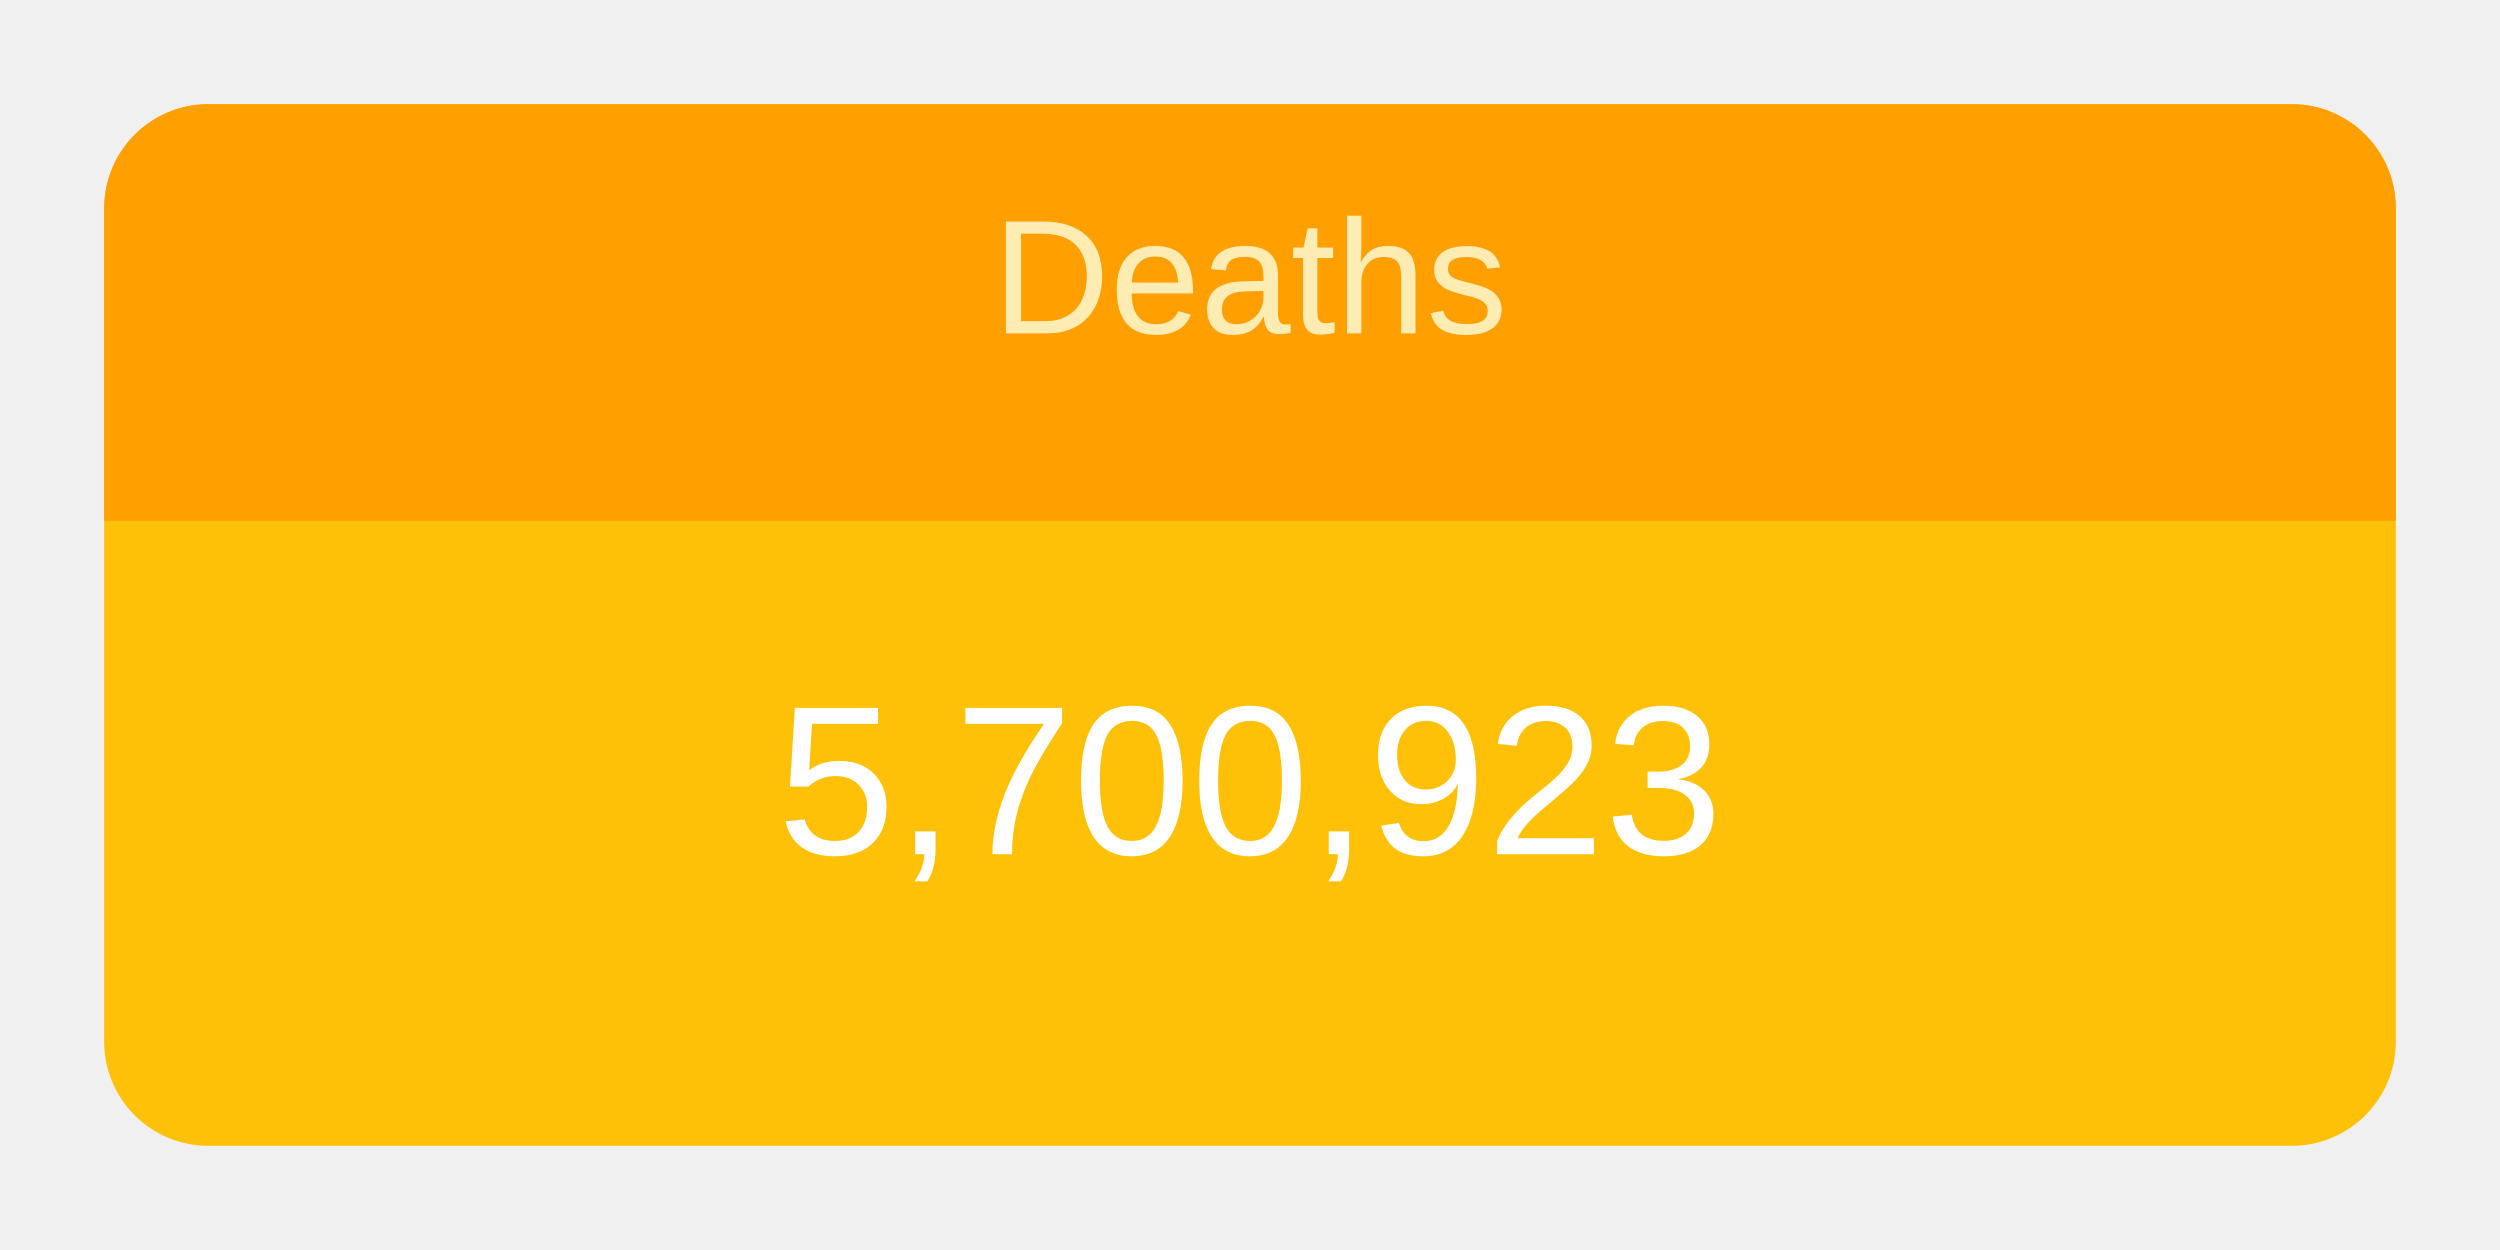
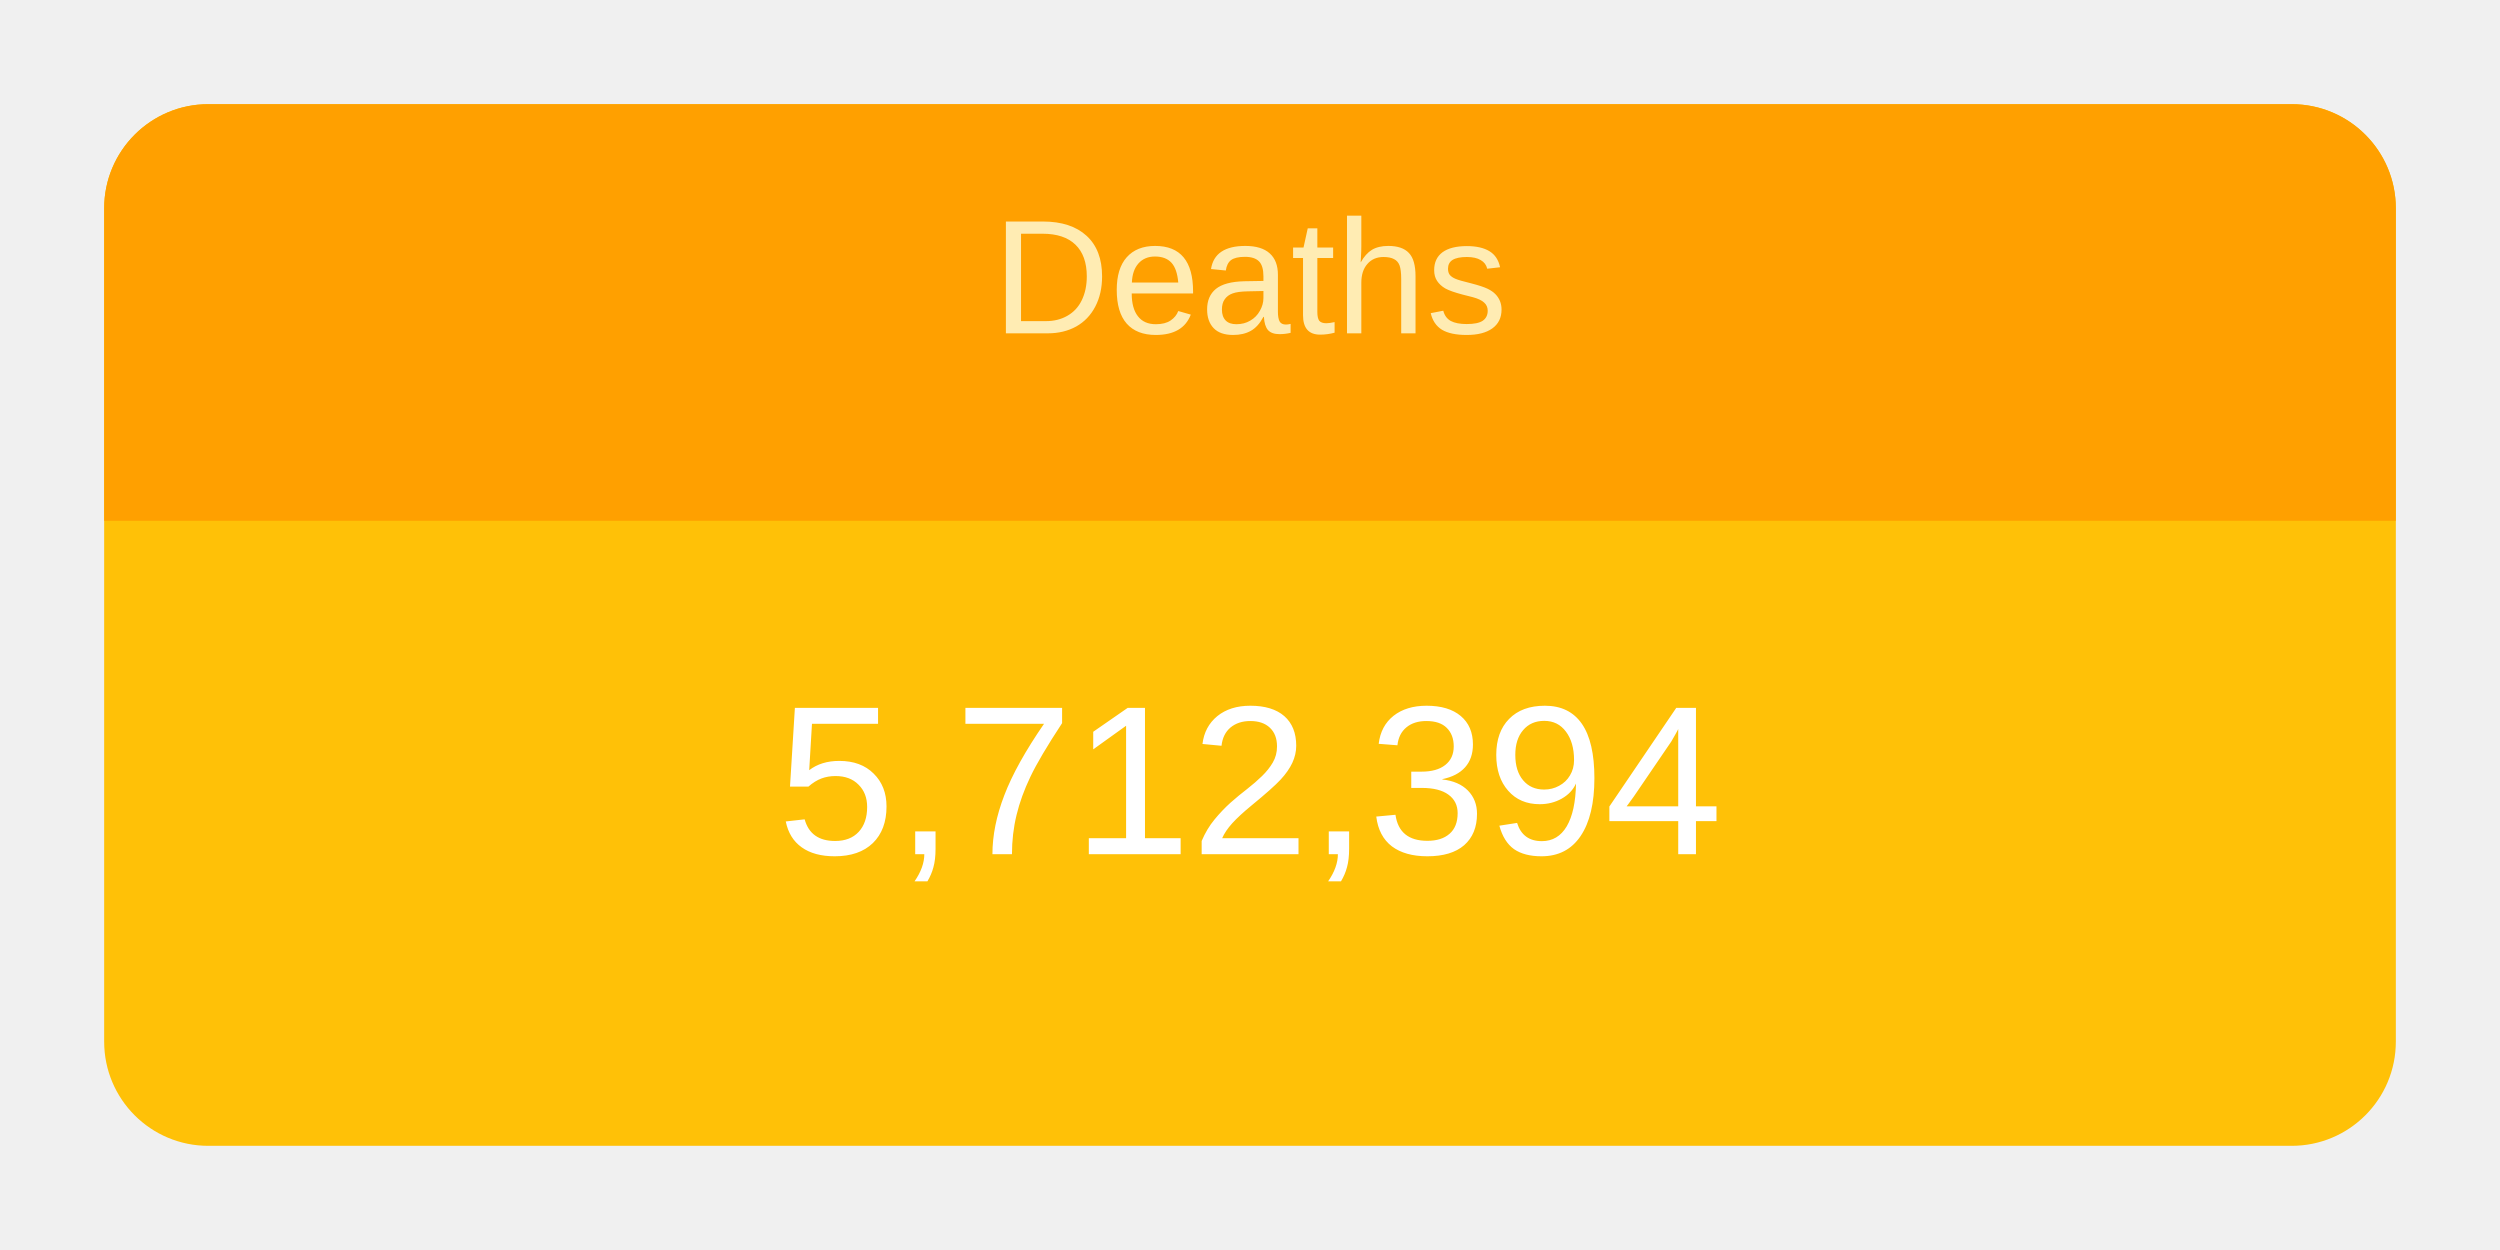
<svg xmlns="http://www.w3.org/2000/svg" height="120" viewBox="" width="240">
  <g transform="translate(10,10)">
    <rect rx="10" ry="10" width="220" height="100" style="fill: #ffc107; stroke-width: 5;" />
    <svg width="220" height="100">
      <text x="50%" y="72%" alignment-baseline="middle" text-anchor="middle" fill="white" font-size="1.7em" font-family="Arial, Helvetica, sans-serif">
-         5,700,923
+         5,712,394
      </text>
    </svg>
    <path fill="#FFA000" d=" M 210 0              a 10 10 0 0 1 10 10              v 30             h-220             v-30             a 10 10 0 0 1 10 -10" />
    <svg width="220" height="40">
      <text x="50%" y="55%" alignment-baseline="middle" text-anchor="middle" fill="#FFECB3" font-size="1.3em" font-family="Arial, Helvetica, sans-serif">
        Deaths
      </text>
    </svg>
  </g>
</svg>
